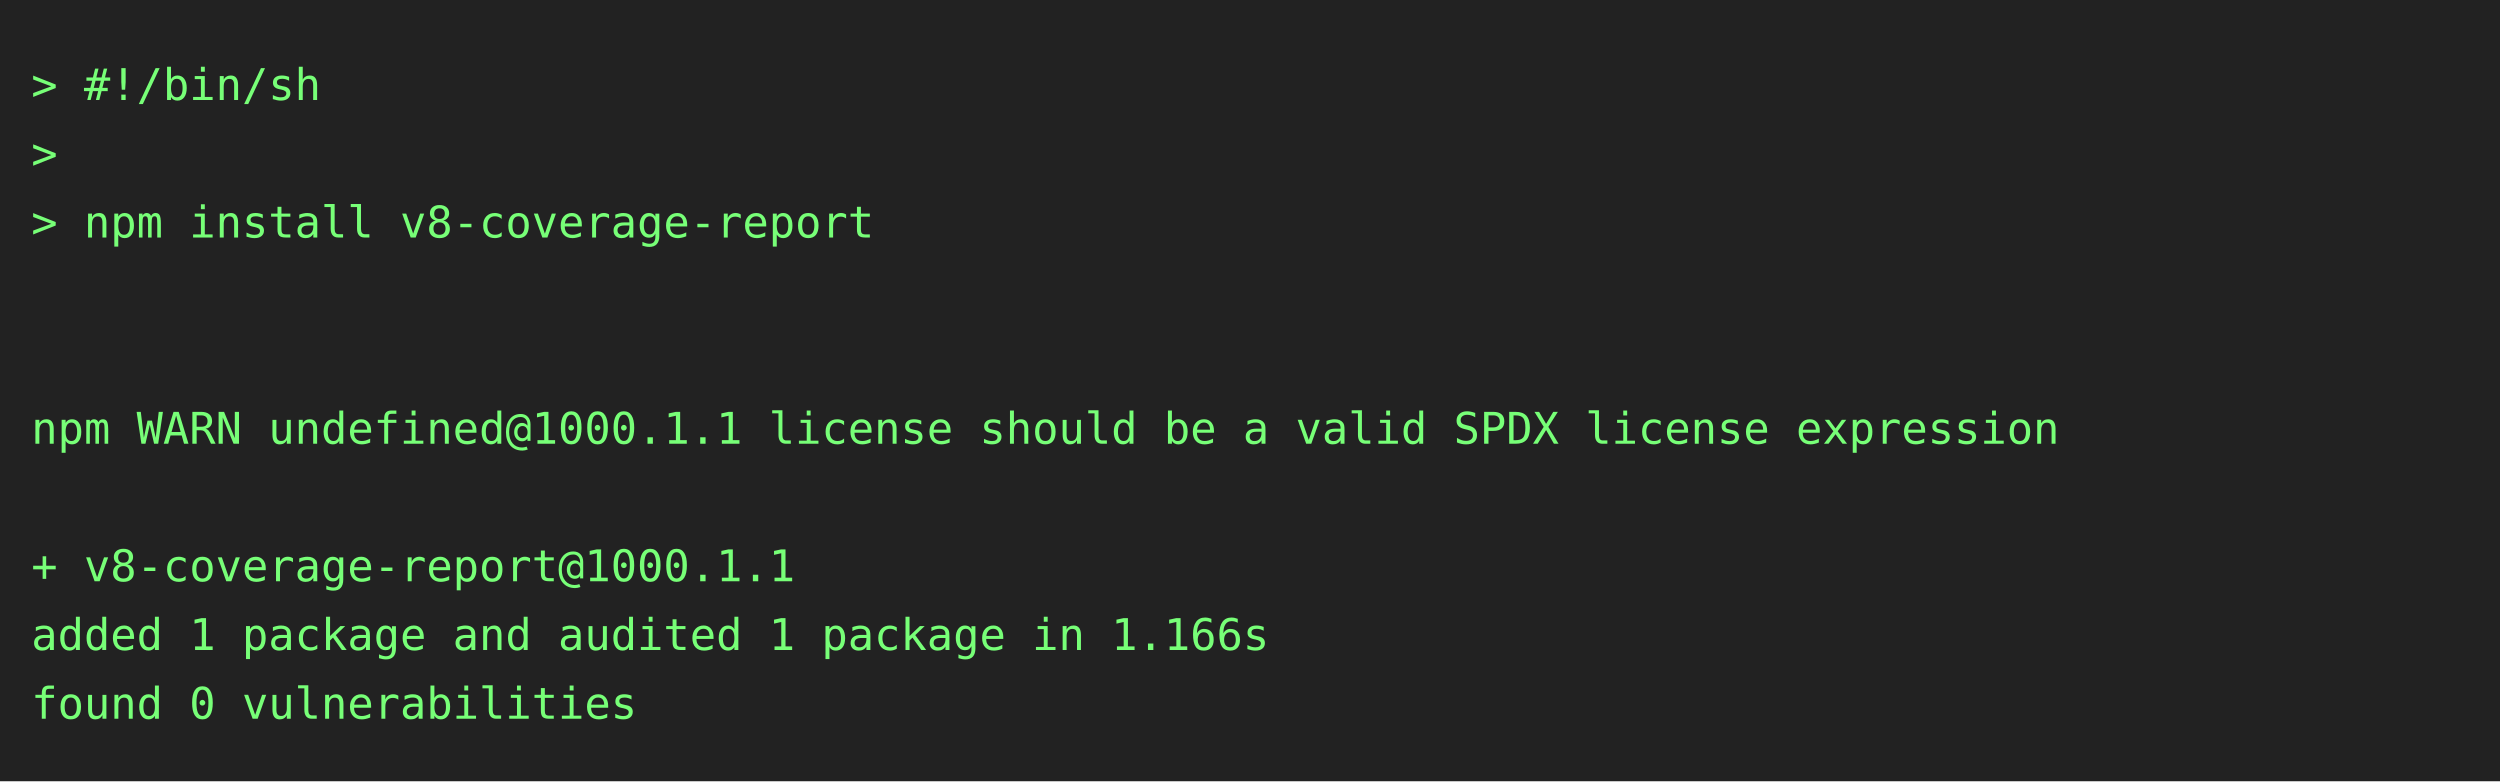
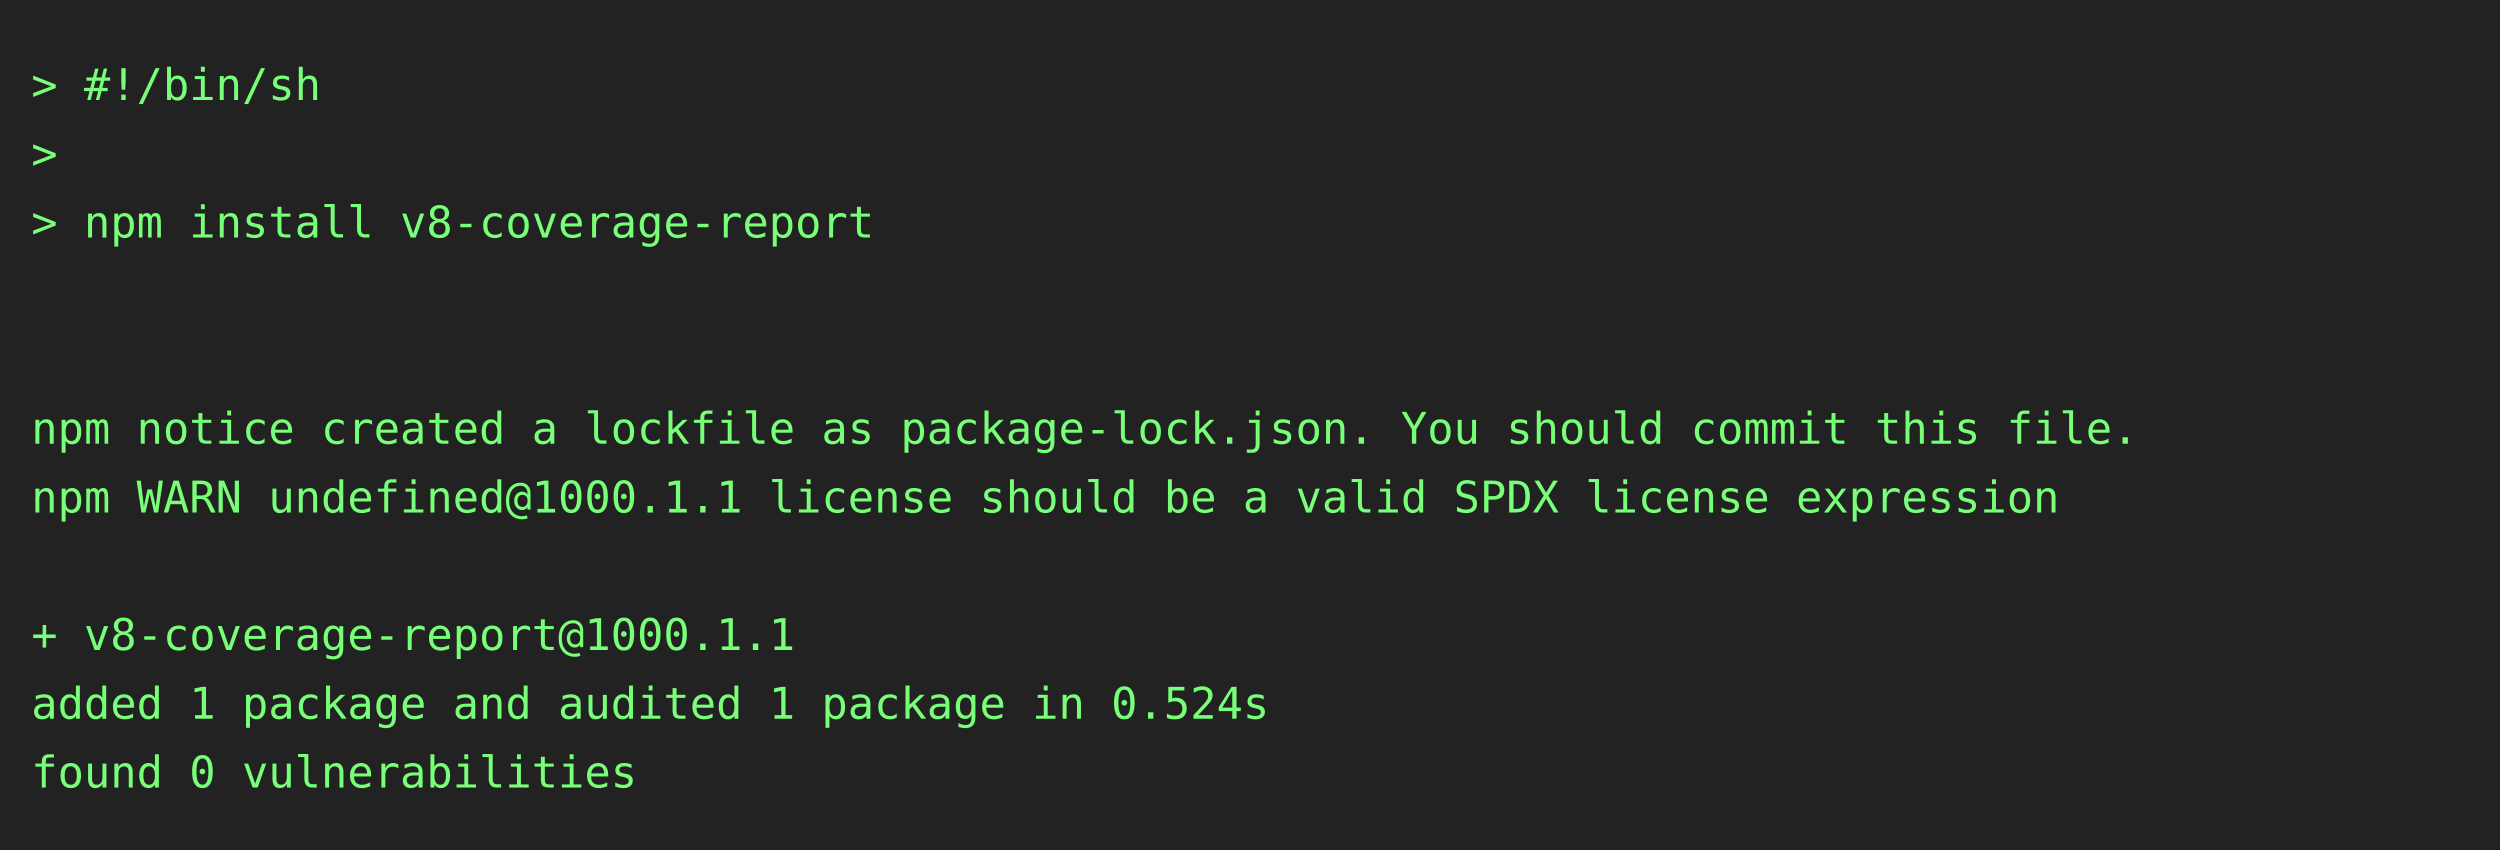
- <svg xmlns="http://www.w3.org/2000/svg" height="250" width="800">
-   <rect height="250" fill="#222" width="800" />
+ <svg xmlns="http://www.w3.org/2000/svg" height="272" width="800">
+   <rect height="272" fill="#222" width="800" />
  <text fill="#7f7" font-family="consolas, menlo, monospace" font-size="14" xml:space="preserve">
    <tspan lengthAdjust="spacingAndGlyphs" textLength="768" x="10" y="32">&gt; #!/bin/sh                                                                                      </tspan>
    <tspan lengthAdjust="spacingAndGlyphs" textLength="768" x="10" y="54">&gt;                                                                                                </tspan>
    <tspan lengthAdjust="spacingAndGlyphs" textLength="768" x="10" y="76">&gt; npm install v8-coverage-report                                                                 </tspan>
    <tspan lengthAdjust="spacingAndGlyphs" textLength="768" x="10" y="98">                                                                                                 </tspan>
    <tspan lengthAdjust="spacingAndGlyphs" textLength="768" x="10" y="120">                                                                                                 </tspan>
-     <tspan lengthAdjust="spacingAndGlyphs" textLength="768" x="10" y="142">npm WARN undefined@1000.1.1 license should be a valid SPDX license expression                    </tspan>
-     <tspan lengthAdjust="spacingAndGlyphs" textLength="768" x="10" y="164">                                                                                                 </tspan>
-     <tspan lengthAdjust="spacingAndGlyphs" textLength="768" x="10" y="186">+ v8-coverage-report@1000.1.1                                                                    </tspan>
-     <tspan lengthAdjust="spacingAndGlyphs" textLength="768" x="10" y="208">added 1 package and audited 1 package in 1.166s                                                  </tspan>
-     <tspan lengthAdjust="spacingAndGlyphs" textLength="768" x="10" y="230">found 0 vulnerabilities                                                                          </tspan>
+     <tspan lengthAdjust="spacingAndGlyphs" textLength="768" x="10" y="142">npm notice created a lockfile as package-lock.json. You should commit this file.                 </tspan>
+     <tspan lengthAdjust="spacingAndGlyphs" textLength="768" x="10" y="164">npm WARN undefined@1000.1.1 license should be a valid SPDX license expression                    </tspan>
+     <tspan lengthAdjust="spacingAndGlyphs" textLength="768" x="10" y="186">                                                                                                 </tspan>
+     <tspan lengthAdjust="spacingAndGlyphs" textLength="768" x="10" y="208">+ v8-coverage-report@1000.1.1                                                                    </tspan>
+     <tspan lengthAdjust="spacingAndGlyphs" textLength="768" x="10" y="230">added 1 package and audited 1 package in 0.524s                                                  </tspan>
+     <tspan lengthAdjust="spacingAndGlyphs" textLength="768" x="10" y="252">found 0 vulnerabilities                                                                          </tspan>
  </text>
</svg>
